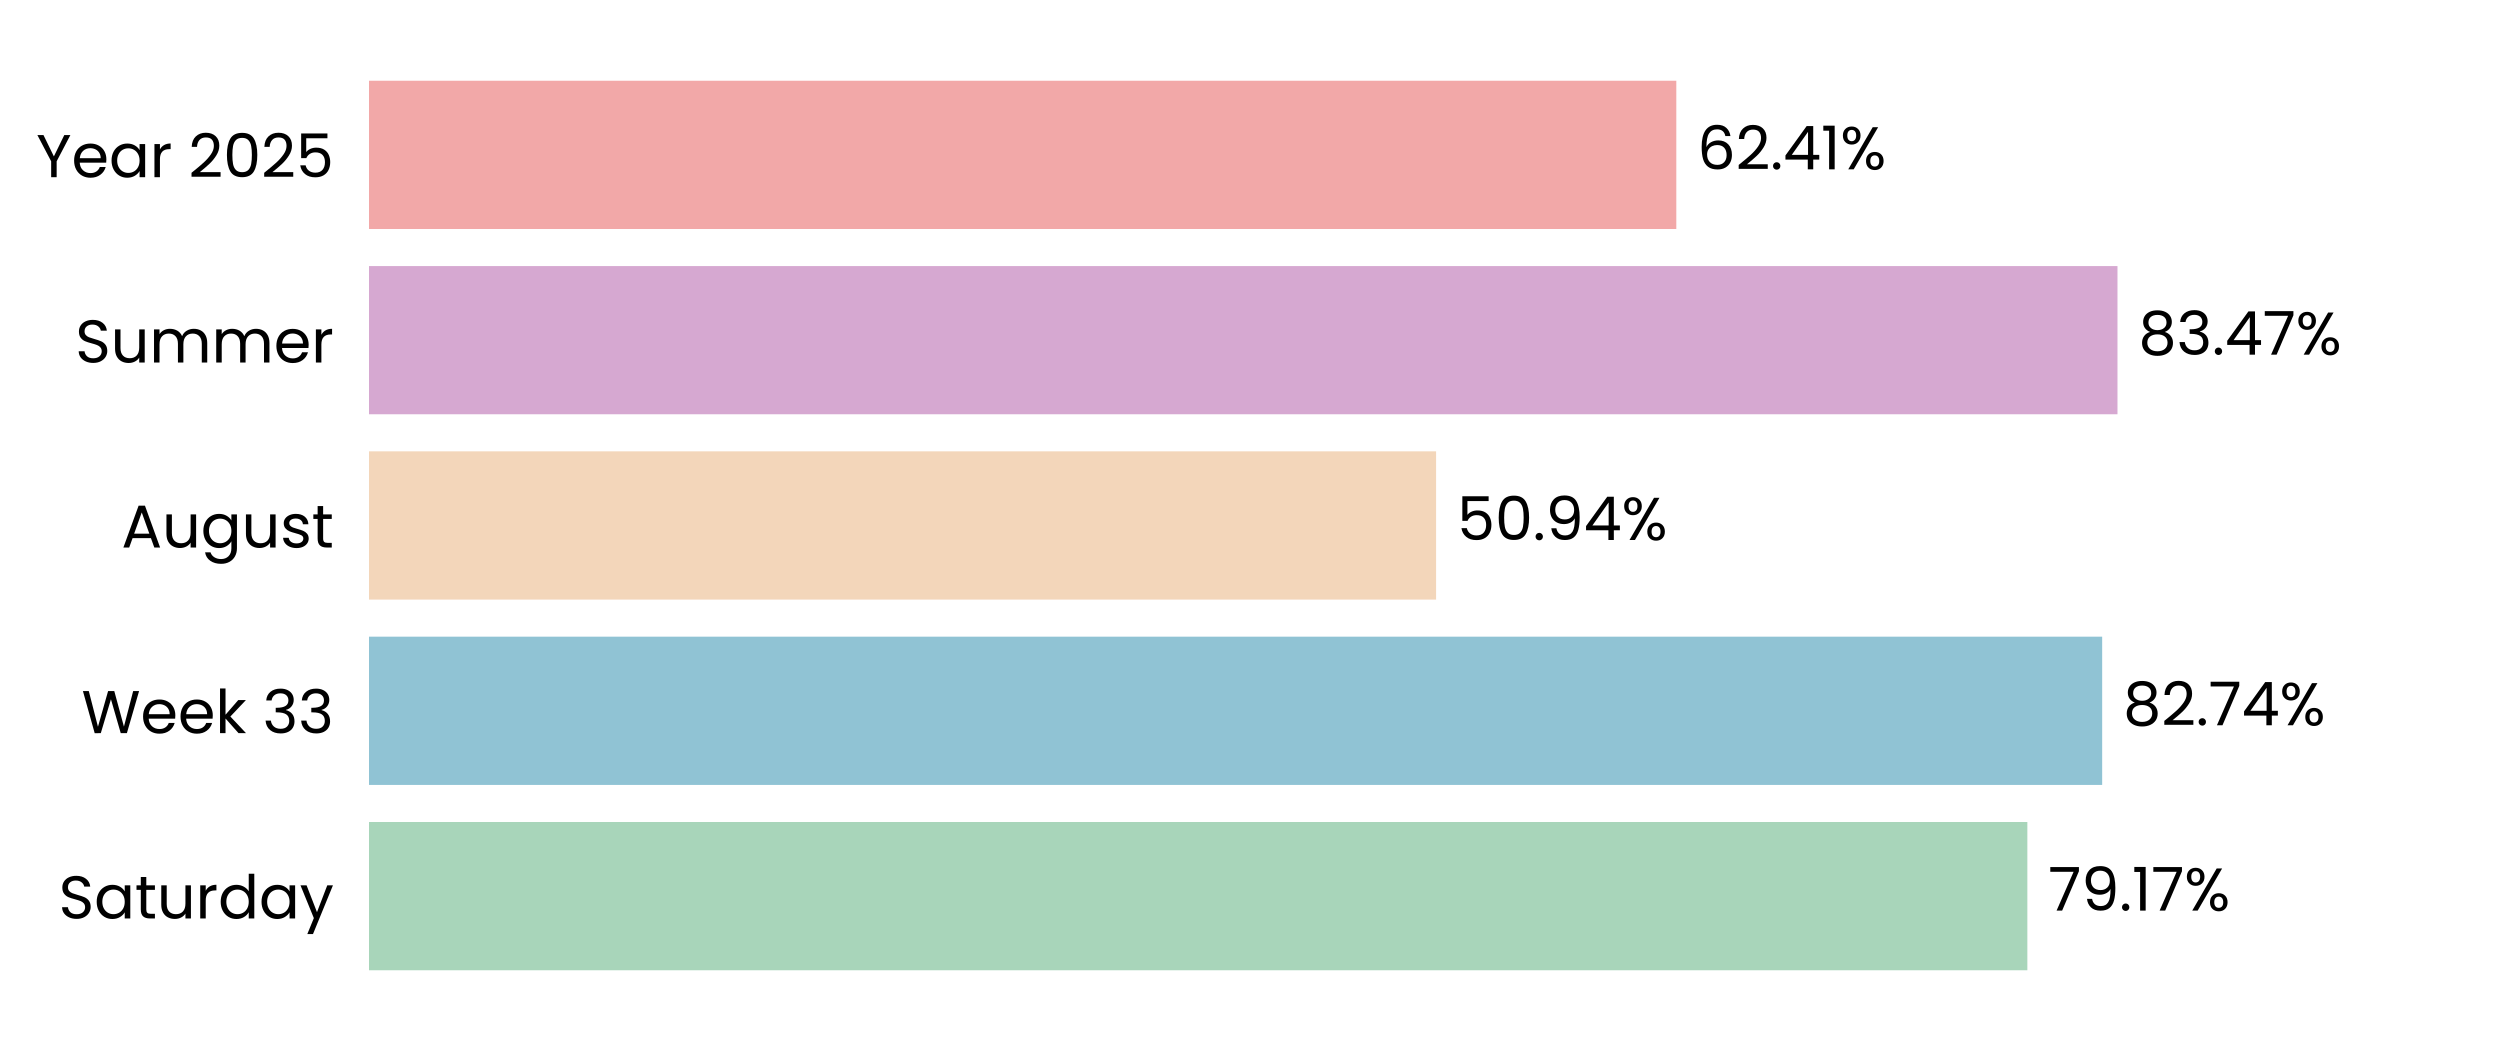
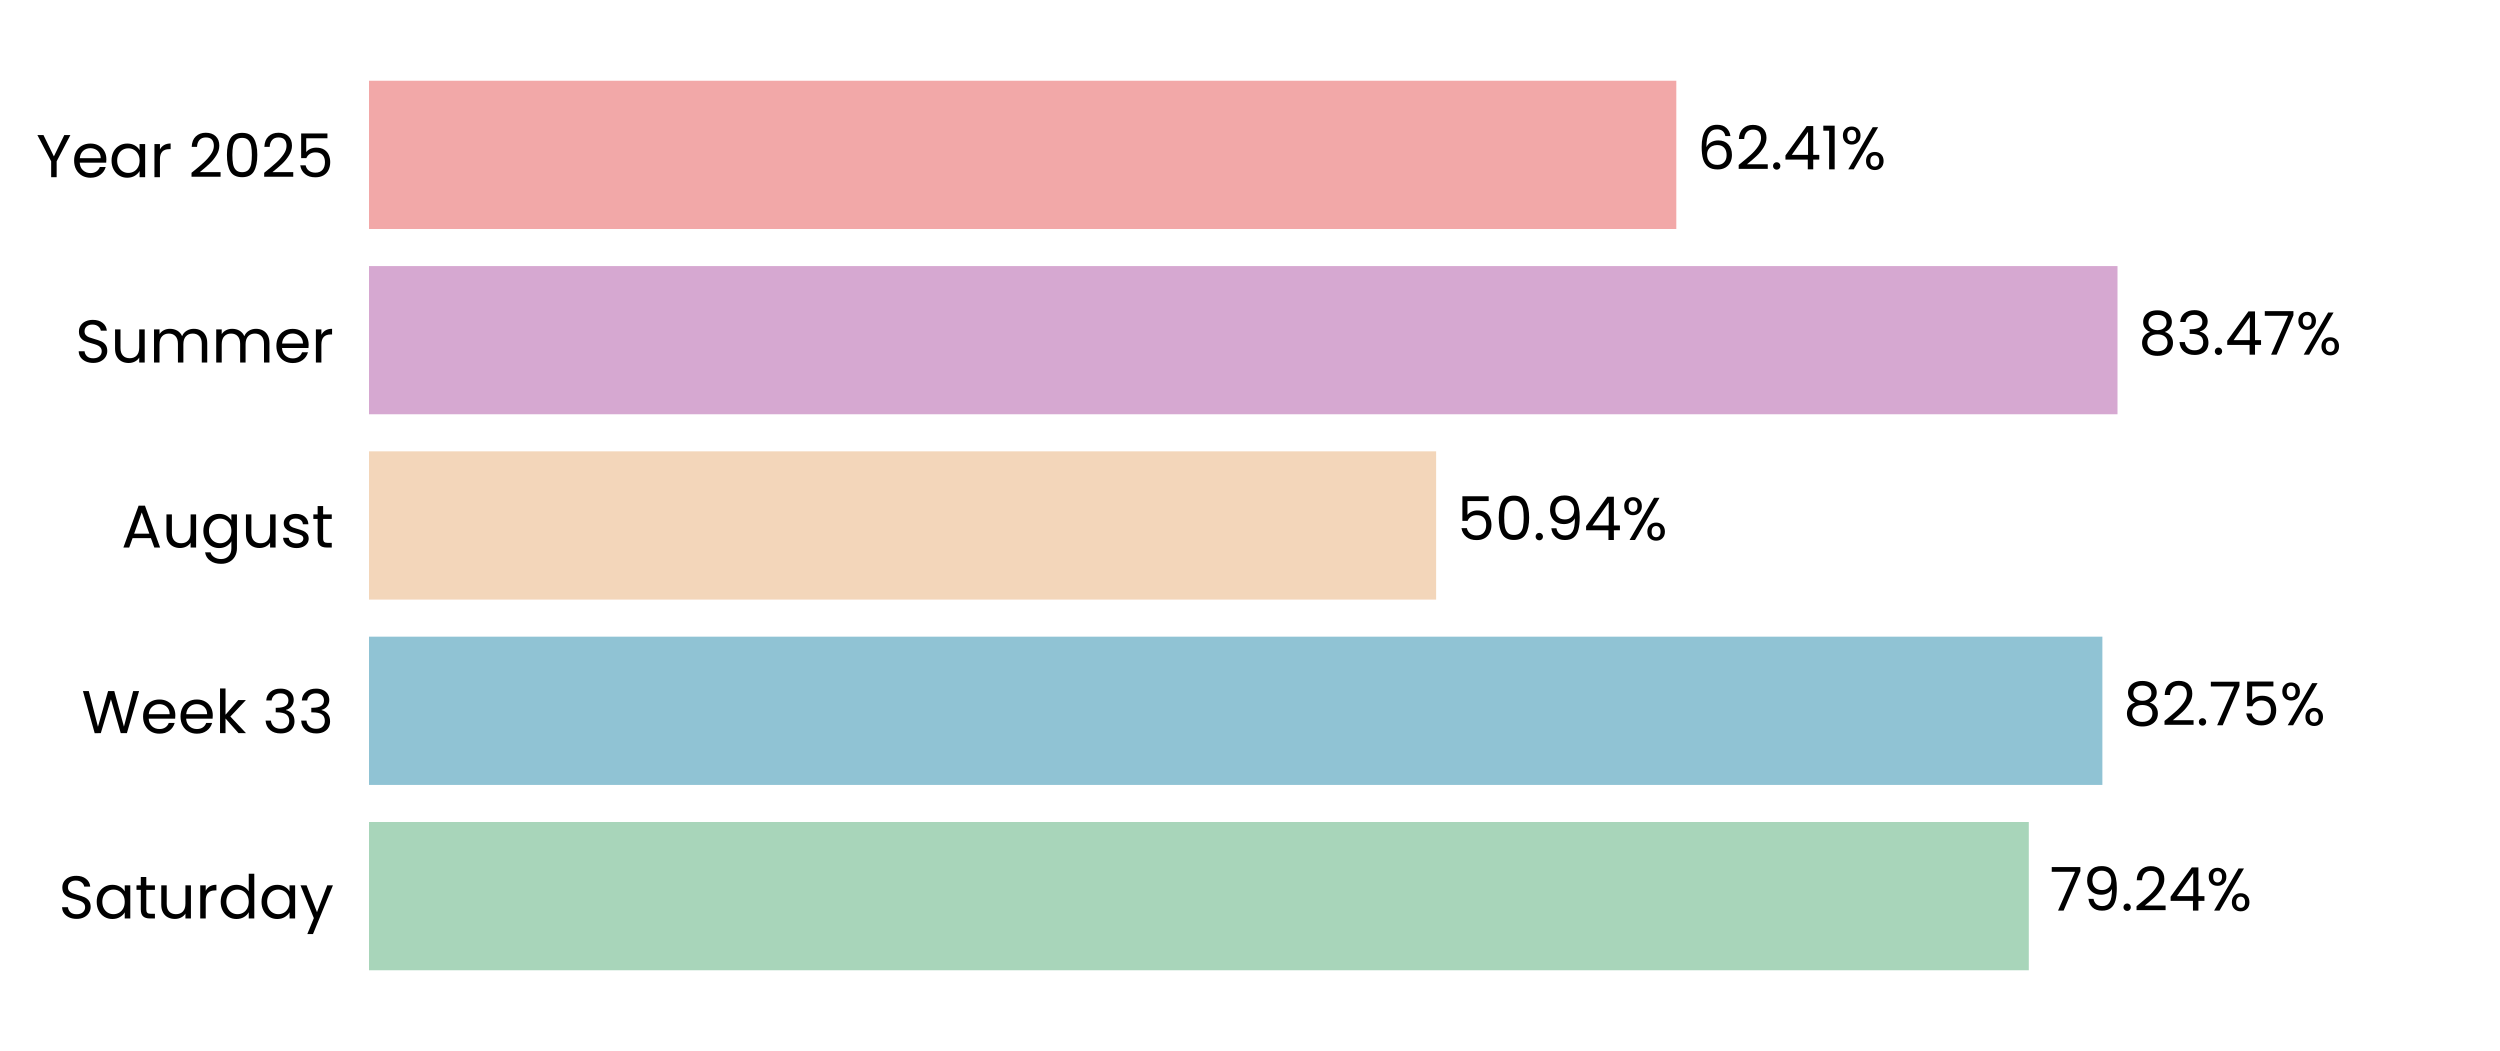
<svg xmlns="http://www.w3.org/2000/svg" xmlns:xlink="http://www.w3.org/1999/xlink" width="496.691pt" height="208.8pt" viewBox="0 0 496.691 208.8" version="1.1">
  <defs>
    <style type="text/css">*{stroke-linejoin: round; stroke-linecap: butt}</style>
  </defs>
  <g id="figure_1">
    <g id="patch_1">
      <path d="M 0 208.8  L 496.691 208.8  L 496.691 0  L 0 0  L 0 208.8  z " style="fill: none" />
    </g>
    <g id="axes_1">
      <g id="patch_2">
        <path d="M 73.311 201.6  L 489.491 201.6  L 489.491 7.2  L 73.311 7.2  L 73.311 201.6  z " style="fill: none" />
      </g>
      <g id="patch_3">
-         <path d="M 73.311 192.764  L 402.787 192.764  L 402.787 163.309  L 73.311 163.309  z " clip-path="url(#p35105aa47c)" style="fill: #a8d5ba" />
+         <path d="M 73.311 192.764  L 403.076 192.764  L 403.076 163.309  L 73.311 163.309  z " clip-path="url(#pc5908b7e29)" style="fill: #a8d5ba" />
      </g>
      <g id="patch_4">
-         <path d="M 73.311 155.945  L 417.651 155.945  L 417.651 126.491  L 73.311 126.491  z " clip-path="url(#p35105aa47c)" style="fill: #90c3d4" />
+         <path d="M 73.311 155.945  L 417.692 155.945  L 417.692 126.491  L 73.311 126.491  z " clip-path="url(#pc5908b7e29)" style="fill: #90c3d4" />
      </g>
      <g id="patch_5">
-         <path d="M 73.311 119.127  L 285.317 119.127  L 285.317 89.673  L 73.311 89.673  z " clip-path="url(#p35105aa47c)" style="fill: #f3d6ba" />
+         <path d="M 73.311 119.127  L 285.326 119.127  L 285.326 89.673  L 73.311 89.673  z " clip-path="url(#pc5908b7e29)" style="fill: #f3d6ba" />
      </g>
      <g id="patch_6">
-         <path d="M 73.311 82.309  L 420.693 82.309  L 420.693 52.855  L 73.311 52.855  z " clip-path="url(#p35105aa47c)" style="fill: #d6a8d1" />
+         <path d="M 73.311 82.309  L 420.697 82.309  L 420.697 52.855  L 73.311 52.855  z " clip-path="url(#pc5908b7e29)" style="fill: #d6a8d1" />
      </g>
      <g id="patch_7">
-         <path d="M 73.311 45.491  L 333.044 45.491  L 333.044 16.036  L 73.311 16.036  z " clip-path="url(#p35105aa47c)" style="fill: #f2a8a8" />
+         <path d="M 73.311 45.491  L 333.044 45.491  L 333.044 16.036  L 73.311 16.036  z " clip-path="url(#pc5908b7e29)" style="fill: #f2a8a8" />
      </g>
      <g id="matplotlib.axis_1">
        <g id="ytick_1">
          <g id="text_1">
            <g transform="translate(11.65312 182.4764) scale(0.12 -0.12)">
              <defs>
                <path id="Poppins-Regular-53" d="M 1907 -45  Q 1466 -45 1117 112  Q 768 269 569 547  Q 371 826 365 1190  L 986 1190  Q 1018 877 1245 662  Q 1472 448 1907 448  Q 2323 448 2563 656  Q 2803 864 2803 1190  Q 2803 1446 2662 1606  Q 2522 1766 2310 1849  Q 2099 1933 1741 2029  Q 1299 2144 1033 2259  Q 768 2374 579 2620  Q 390 2867 390 3283  Q 390 3648 576 3929  Q 762 4211 1098 4364  Q 1434 4518 1869 4518  Q 2496 4518 2896 4204  Q 3296 3891 3347 3373  L 2707 3373  Q 2675 3629 2438 3824  Q 2202 4019 1811 4019  Q 1446 4019 1216 3830  Q 986 3642 986 3302  Q 986 3059 1123 2905  Q 1261 2752 1462 2672  Q 1664 2592 2029 2490  Q 2470 2368 2739 2249  Q 3008 2131 3200 1884  Q 3392 1638 3392 1216  Q 3392 890 3219 602  Q 3046 314 2707 134  Q 2368 -45 1907 -45  z " transform="scale(0.015625)" />
                <path id="Poppins-Regular-61" d="M 275 1766  Q 275 2304 492 2710  Q 710 3117 1091 3341  Q 1472 3565 1939 3565  Q 2400 3565 2739 3366  Q 3078 3168 3245 2867  L 3245 3507  L 3834 3507  L 3834 0  L 3245 0  L 3245 653  Q 3072 346 2729 144  Q 2387 -58 1933 -58  Q 1466 -58 1088 172  Q 710 403 492 819  Q 275 1235 275 1766  z M 3245 1760  Q 3245 2157 3085 2451  Q 2925 2746 2653 2902  Q 2381 3059 2054 3059  Q 1728 3059 1459 2905  Q 1190 2752 1030 2457  Q 870 2163 870 1766  Q 870 1363 1030 1065  Q 1190 768 1459 611  Q 1728 454 2054 454  Q 2381 454 2653 611  Q 2925 768 3085 1065  Q 3245 1363 3245 1760  z " transform="scale(0.015625)" />
                <path id="Poppins-Regular-74" d="M 1203 3027  L 1203 960  Q 1203 704 1312 598  Q 1421 493 1690 493  L 2118 493  L 2118 0  L 1594 0  Q 1107 0 864 224  Q 621 448 621 960  L 621 3027  L 166 3027  L 166 3507  L 621 3507  L 621 4390  L 1203 4390  L 1203 3507  L 2118 3507  L 2118 3027  L 1203 3027  z " transform="scale(0.015625)" />
                <path id="Poppins-Regular-75" d="M 3603 3507  L 3603 0  L 3021 0  L 3021 518  Q 2854 250 2556 99  Q 2259 -51 1901 -51  Q 1491 -51 1164 118  Q 838 288 649 627  Q 461 966 461 1453  L 461 3507  L 1037 3507  L 1037 1530  Q 1037 1011 1299 732  Q 1562 454 2016 454  Q 2483 454 2752 742  Q 3021 1030 3021 1581  L 3021 3507  L 3603 3507  z " transform="scale(0.015625)" />
                <path id="Poppins-Regular-72" d="M 1075 2938  Q 1229 3238 1513 3404  Q 1798 3571 2208 3571  L 2208 2970  L 2054 2970  Q 1075 2970 1075 1907  L 1075 0  L 493 0  L 493 3507  L 1075 3507  L 1075 2938  z " transform="scale(0.015625)" />
                <path id="Poppins-Regular-64" d="M 275 1766  Q 275 2304 492 2710  Q 710 3117 1091 3341  Q 1472 3565 1946 3565  Q 2355 3565 2707 3376  Q 3059 3187 3245 2880  L 3245 4736  L 3834 4736  L 3834 0  L 3245 0  L 3245 659  Q 3072 346 2733 144  Q 2394 -58 1939 -58  Q 1472 -58 1091 172  Q 710 403 492 819  Q 275 1235 275 1766  z M 3245 1760  Q 3245 2157 3085 2451  Q 2925 2746 2653 2902  Q 2381 3059 2054 3059  Q 1728 3059 1459 2905  Q 1190 2752 1030 2457  Q 870 2163 870 1766  Q 870 1363 1030 1065  Q 1190 768 1459 611  Q 1728 454 2054 454  Q 2381 454 2653 611  Q 2925 768 3085 1065  Q 3245 1363 3245 1760  z " transform="scale(0.015625)" />
                <path id="Poppins-Regular-79" d="M 3514 3507  L 1402 -1651  L 800 -1651  L 1491 38  L 77 3507  L 723 3507  L 1824 666  L 2912 3507  L 3514 3507  z " transform="scale(0.015625)" />
              </defs>
              <use xlink:href="#Poppins-Regular-53" />
              <use xlink:href="#Poppins-Regular-61" transform="translate(58.7 0)" />
              <use xlink:href="#Poppins-Regular-74" transform="translate(126.3 0)" />
              <use xlink:href="#Poppins-Regular-75" transform="translate(162.7 0)" />
              <use xlink:href="#Poppins-Regular-72" transform="translate(226.7 0)" />
              <use xlink:href="#Poppins-Regular-64" transform="translate(264 0)" />
              <use xlink:href="#Poppins-Regular-61" transform="translate(331.5999 0)" />
              <use xlink:href="#Poppins-Regular-79" transform="translate(399.1999 0)" />
            </g>
          </g>
        </g>
        <g id="ytick_2">
          <g id="text_2">
            <g transform="translate(16.19813 145.6582) scale(0.12 -0.12)">
              <defs>
                <path id="Poppins-Regular-57" d="M 6099 4461  L 4806 0  L 4154 0  L 3117 3590  L 2042 0  L 1395 -6  L 147 4461  L 768 4461  L 1741 678  L 2816 4461  L 3469 4461  L 4493 691  L 5472 4461  L 6099 4461  z " transform="scale(0.015625)" />
                <path id="Poppins-Regular-65" d="M 3693 1888  Q 3693 1722 3674 1536  L 870 1536  Q 902 1018 1225 726  Q 1549 435 2010 435  Q 2387 435 2640 611  Q 2893 787 2995 1082  L 3622 1082  Q 3482 576 3059 259  Q 2637 -58 2010 -58  Q 1510 -58 1116 166  Q 723 390 499 803  Q 275 1216 275 1760  Q 275 2304 492 2713  Q 710 3123 1104 3344  Q 1498 3565 2010 3565  Q 2509 3565 2893 3347  Q 3277 3130 3485 2749  Q 3693 2368 3693 1888  z M 3091 2010  Q 3091 2342 2944 2582  Q 2797 2822 2544 2947  Q 2291 3072 1984 3072  Q 1542 3072 1232 2790  Q 922 2509 877 2010  L 3091 2010  z " transform="scale(0.015625)" />
                <path id="Poppins-Regular-6b" d="M 2451 0  L 1075 1549  L 1075 0  L 493 0  L 493 4736  L 1075 4736  L 1075 1952  L 2426 3507  L 3238 3507  L 1587 1760  L 3245 0  L 2451 0  z " transform="scale(0.015625)" />
                <path id="Poppins-Regular-20" transform="scale(0.015625)" />
                <path id="Poppins-Regular-33" d="M 384 3462  Q 429 4051 838 4384  Q 1248 4717 1901 4717  Q 2336 4717 2653 4560  Q 2970 4403 3133 4134  Q 3296 3866 3296 3526  Q 3296 3130 3069 2842  Q 2842 2554 2477 2470  L 2477 2438  Q 2893 2336 3136 2035  Q 3379 1734 3379 1248  Q 3379 883 3212 592  Q 3046 301 2713 134  Q 2381 -32 1914 -32  Q 1235 -32 800 323  Q 365 678 314 1331  L 877 1331  Q 922 947 1190 704  Q 1459 461 1907 461  Q 2355 461 2588 694  Q 2822 928 2822 1299  Q 2822 1779 2502 1990  Q 2182 2202 1536 2202  L 1389 2202  L 1389 2688  L 1542 2688  Q 2131 2694 2432 2883  Q 2733 3072 2733 3469  Q 2733 3808 2512 4013  Q 2291 4218 1882 4218  Q 1485 4218 1241 4013  Q 998 3808 954 3462  L 384 3462  z " transform="scale(0.015625)" />
              </defs>
              <use xlink:href="#Poppins-Regular-57" />
              <use xlink:href="#Poppins-Regular-65" transform="translate(97.59999 0)" />
              <use xlink:href="#Poppins-Regular-65" transform="translate(159.6 0)" />
              <use xlink:href="#Poppins-Regular-6b" transform="translate(221.6 0)" />
              <use xlink:href="#Poppins-Regular-20" transform="translate(273.0999 0)" />
              <use xlink:href="#Poppins-Regular-33" transform="translate(299.7999 0)" />
              <use xlink:href="#Poppins-Regular-33" transform="translate(358.6999 0)" />
            </g>
          </g>
        </g>
        <g id="ytick_3">
          <g id="text_3">
            <g transform="translate(24.11812 108.78) scale(0.12 -0.12)">
              <defs>
                <path id="Poppins-Regular-41" d="M 3130 992  L 1184 992  L 826 0  L 211 0  L 1824 4435  L 2496 4435  L 4102 0  L 3488 0  L 3130 992  z M 2963 1466  L 2157 3718  L 1350 1466  L 2963 1466  z " transform="scale(0.015625)" />
                <path id="Poppins-Regular-67" d="M 1939 3565  Q 2394 3565 2736 3366  Q 3078 3168 3245 2867  L 3245 3507  L 3834 3507  L 3834 -77  Q 3834 -557 3629 -931  Q 3424 -1306 3043 -1517  Q 2662 -1728 2157 -1728  Q 1466 -1728 1005 -1401  Q 544 -1075 461 -512  L 1037 -512  Q 1133 -832 1433 -1027  Q 1734 -1222 2157 -1222  Q 2637 -1222 2941 -921  Q 3245 -621 3245 -77  L 3245 659  Q 3072 352 2733 147  Q 2394 -58 1939 -58  Q 1472 -58 1091 172  Q 710 403 492 819  Q 275 1235 275 1766  Q 275 2304 492 2710  Q 710 3117 1091 3341  Q 1472 3565 1939 3565  z M 3245 1760  Q 3245 2157 3085 2451  Q 2925 2746 2653 2902  Q 2381 3059 2054 3059  Q 1728 3059 1459 2905  Q 1190 2752 1030 2457  Q 870 2163 870 1766  Q 870 1363 1030 1065  Q 1190 768 1459 611  Q 1728 454 2054 454  Q 2381 454 2653 611  Q 2925 768 3085 1065  Q 3245 1363 3245 1760  z " transform="scale(0.015625)" />
                <path id="Poppins-Regular-73" d="M 1734 -58  Q 1331 -58 1011 80  Q 691 218 505 464  Q 320 710 301 1030  L 902 1030  Q 928 768 1149 601  Q 1370 435 1728 435  Q 2061 435 2253 582  Q 2445 730 2445 954  Q 2445 1184 2240 1296  Q 2035 1408 1606 1517  Q 1216 1619 969 1724  Q 723 1830 547 2038  Q 371 2246 371 2586  Q 371 2854 531 3078  Q 691 3302 985 3433  Q 1280 3565 1658 3565  Q 2240 3565 2598 3270  Q 2957 2976 2982 2464  L 2400 2464  Q 2381 2739 2179 2905  Q 1978 3072 1638 3072  Q 1325 3072 1139 2937  Q 954 2803 954 2586  Q 954 2413 1066 2301  Q 1178 2189 1347 2121  Q 1517 2054 1818 1971  Q 2195 1869 2432 1769  Q 2669 1670 2838 1472  Q 3008 1274 3014 954  Q 3014 666 2854 435  Q 2694 205 2403 73  Q 2112 -58 1734 -58  z " transform="scale(0.015625)" />
              </defs>
              <use xlink:href="#Poppins-Regular-41" />
              <use xlink:href="#Poppins-Regular-75" transform="translate(67.39999 0)" />
              <use xlink:href="#Poppins-Regular-67" transform="translate(131.4 0)" />
              <use xlink:href="#Poppins-Regular-75" transform="translate(199 0)" />
              <use xlink:href="#Poppins-Regular-73" transform="translate(263 0)" />
              <use xlink:href="#Poppins-Regular-74" transform="translate(315.2 0)" />
            </g>
          </g>
        </g>
        <g id="ytick_4">
          <g id="text_4">
            <g transform="translate(14.95125 72.02182) scale(0.12 -0.12)">
              <defs>
                <path id="Poppins-Regular-6d" d="M 4710 3571  Q 5120 3571 5440 3401  Q 5760 3232 5945 2893  Q 6131 2554 6131 2067  L 6131 0  L 5555 0  L 5555 1984  Q 5555 2509 5296 2787  Q 5037 3066 4595 3066  Q 4141 3066 3872 2774  Q 3603 2483 3603 1933  L 3603 0  L 3027 0  L 3027 1984  Q 3027 2509 2768 2787  Q 2509 3066 2067 3066  Q 1613 3066 1344 2774  Q 1075 2483 1075 1933  L 1075 0  L 493 0  L 493 3507  L 1075 3507  L 1075 3002  Q 1248 3277 1539 3424  Q 1830 3571 2182 3571  Q 2624 3571 2963 3372  Q 3302 3174 3469 2790  Q 3616 3162 3955 3366  Q 4294 3571 4710 3571  z " transform="scale(0.015625)" />
              </defs>
              <use xlink:href="#Poppins-Regular-53" />
              <use xlink:href="#Poppins-Regular-75" transform="translate(58.7 0)" />
              <use xlink:href="#Poppins-Regular-6d" transform="translate(122.7 0)" />
              <use xlink:href="#Poppins-Regular-6d" transform="translate(225.7 0)" />
              <use xlink:href="#Poppins-Regular-65" transform="translate(328.7 0)" />
              <use xlink:href="#Poppins-Regular-72" transform="translate(390.6999 0)" />
            </g>
          </g>
        </g>
        <g id="ytick_5">
          <g id="text_5">
            <g transform="translate(7.2 35.20364) scale(0.12 -0.12)">
              <defs>
                <path id="Poppins-Regular-59" d="M 3616 4461  L 2163 1683  L 2163 0  L 1581 0  L 1581 1683  L 122 4461  L 768 4461  L 1869 2202  L 2970 4461  L 3616 4461  z " transform="scale(0.015625)" />
                <path id="Poppins-Regular-32" d="M 326 467  Q 1139 1120 1600 1539  Q 2061 1958 2377 2416  Q 2694 2874 2694 3315  Q 2694 3731 2492 3971  Q 2291 4211 1843 4211  Q 1408 4211 1168 3939  Q 928 3667 909 3213  L 346 3213  Q 371 3930 780 4320  Q 1190 4710 1837 4710  Q 2496 4710 2883 4345  Q 3270 3981 3270 3341  Q 3270 2810 2953 2307  Q 2637 1805 2233 1424  Q 1830 1043 1203 538  L 3405 538  L 3405 51  L 326 51  L 326 467  z " transform="scale(0.015625)" />
                <path id="Poppins-Regular-30" d="M 397 2362  Q 397 3462 755 4080  Q 1114 4698 2010 4698  Q 2899 4698 3257 4080  Q 3616 3462 3616 2362  Q 3616 1242 3257 621  Q 2899 0 2010 0  Q 1114 0 755 621  Q 397 1242 397 2362  z M 3040 2362  Q 3040 2918 2966 3305  Q 2893 3693 2665 3929  Q 2438 4166 2010 4166  Q 1574 4166 1347 3929  Q 1120 3693 1046 3305  Q 973 2918 973 2362  Q 973 1786 1046 1395  Q 1120 1005 1347 768  Q 1574 531 2010 531  Q 2438 531 2665 768  Q 2893 1005 2966 1395  Q 3040 1786 3040 2362  z " transform="scale(0.015625)" />
                <path id="Poppins-Regular-35" d="M 3347 4122  L 1101 4122  L 1101 2662  Q 1248 2867 1536 2998  Q 1824 3130 2157 3130  Q 2688 3130 3021 2909  Q 3354 2688 3498 2339  Q 3642 1990 3642 1600  Q 3642 1139 3469 774  Q 3296 410 2941 198  Q 2586 -13 2061 -13  Q 1389 -13 973 332  Q 557 678 467 1254  L 1037 1254  Q 1120 890 1389 685  Q 1658 480 2067 480  Q 2573 480 2829 784  Q 3085 1088 3085 1587  Q 3085 2086 2829 2358  Q 2573 2630 2074 2630  Q 1734 2630 1481 2467  Q 1229 2304 1114 2022  L 563 2022  L 563 4634  L 3347 4634  L 3347 4122  z " transform="scale(0.015625)" />
              </defs>
              <use xlink:href="#Poppins-Regular-59" />
              <use xlink:href="#Poppins-Regular-65" transform="translate(58.39999 0)" />
              <use xlink:href="#Poppins-Regular-61" transform="translate(120.4 0)" />
              <use xlink:href="#Poppins-Regular-72" transform="translate(188 0)" />
              <use xlink:href="#Poppins-Regular-20" transform="translate(225.3 0)" />
              <use xlink:href="#Poppins-Regular-32" transform="translate(252 0)" />
              <use xlink:href="#Poppins-Regular-30" transform="translate(309.4999 0)" />
              <use xlink:href="#Poppins-Regular-32" transform="translate(372.2999 0)" />
              <use xlink:href="#Poppins-Regular-35" transform="translate(429.7999 0)" />
            </g>
          </g>
        </g>
      </g>
      <g id="text_6">
-         <g transform="translate(406.9489 180.9164) scale(0.12 -0.12)">
+         <g transform="translate(407.2379 180.9164) scale(0.12 -0.12)">
          <defs>
            <path id="Poppins-Regular-37" d="M 3245 4173  L 1466 0  L 877 0  L 2682 4115  L 211 4115  L 211 4614  L 3245 4614  L 3245 4173  z " transform="scale(0.015625)" />
            <path id="Poppins-Regular-39" d="M 1146 1242  Q 1210 877 1443 678  Q 1677 480 2074 480  Q 2605 480 2857 896  Q 3110 1312 3098 2298  Q 2963 2010 2649 1846  Q 2336 1683 1952 1683  Q 1523 1683 1187 1859  Q 851 2035 659 2374  Q 467 2714 467 3194  Q 467 3878 864 4297  Q 1261 4717 1990 4717  Q 2886 4717 3248 4134  Q 3610 3552 3610 2400  Q 3610 1594 3466 1069  Q 3322 544 2979 269  Q 2637 -6 2042 -6  Q 1389 -6 1024 346  Q 659 698 608 1242  L 1146 1242  z M 2048 2176  Q 2477 2176 2752 2441  Q 3027 2707 3027 3162  Q 3027 3642 2758 3936  Q 2490 4230 2003 4230  Q 1555 4230 1289 3948  Q 1024 3667 1024 3206  Q 1024 2739 1286 2457  Q 1549 2176 2048 2176  z " transform="scale(0.015625)" />
            <path id="Poppins-Regular-2e" d="M 678 -38  Q 512 -38 397 77  Q 282 192 282 358  Q 282 525 397 640  Q 512 755 678 755  Q 838 755 950 640  Q 1062 525 1062 358  Q 1062 192 950 77  Q 838 -38 678 -38  z " transform="scale(0.015625)" />
-             <path id="Poppins-Regular-31" d="M 243 4096  L 243 4627  L 1446 4627  L 1446 0  L 858 0  L 858 4096  L 243 4096  z " transform="scale(0.015625)" />
+             <path id="Poppins-Regular-34" d="M 256 1030  L 256 1472  L 2502 4582  L 3200 4582  L 3200 1536  L 3840 1536  L 3840 1030  L 3200 1030  L 3200 0  L 2624 0  L 2624 1030  L 256 1030  z M 2650 3974  L 928 1536  L 2650 1536  L 2650 3974  z " transform="scale(0.015625)" />
            <path id="Poppins-Regular-25" d="M 269 3584  Q 269 4019 531 4278  Q 794 4538 1203 4538  Q 1613 4538 1875 4278  Q 2138 4019 2138 3584  Q 2138 3142 1875 2883  Q 1613 2624 1203 2624  Q 794 2624 531 2883  Q 269 3142 269 3584  z M 4006 4467  L 1414 0  L 838 0  L 3430 4467  L 4006 4467  z M 1203 4179  Q 986 4179 861 4028  Q 736 3878 736 3584  Q 736 3290 861 3136  Q 986 2982 1203 2982  Q 1421 2982 1549 3139  Q 1677 3296 1677 3584  Q 1677 3878 1549 4028  Q 1421 4179 1203 4179  z M 2720 883  Q 2720 1325 2982 1584  Q 3245 1843 3654 1843  Q 4064 1843 4323 1584  Q 4582 1325 4582 883  Q 4582 448 4323 185  Q 4064 -77 3654 -77  Q 3245 -77 2982 182  Q 2720 442 2720 883  z M 3648 1478  Q 3430 1478 3302 1328  Q 3174 1178 3174 883  Q 3174 595 3302 444  Q 3430 294 3648 294  Q 3866 294 3994 444  Q 4122 595 4122 883  Q 4122 1178 3994 1328  Q 3866 1478 3648 1478  z " transform="scale(0.015625)" />
          </defs>
          <use xlink:href="#Poppins-Regular-37" />
          <use xlink:href="#Poppins-Regular-39" transform="translate(54.59999 0)" />
          <use xlink:href="#Poppins-Regular-2e" transform="translate(117.6 0)" />
-           <use xlink:href="#Poppins-Regular-31" transform="translate(138.6 0)" />
-           <use xlink:href="#Poppins-Regular-37" transform="translate(170.5999 0)" />
-           <use xlink:href="#Poppins-Regular-25" transform="translate(225.1999 0)" />
+           <use xlink:href="#Poppins-Regular-32" transform="translate(138.6 0)" />
+           <use xlink:href="#Poppins-Regular-34" transform="translate(196.0999 0)" />
+           <use xlink:href="#Poppins-Regular-25" transform="translate(258.9999 0)" />
        </g>
      </g>
      <g id="text_7">
-         <g transform="translate(421.8125 144.0982) scale(0.12 -0.12)">
+         <g transform="translate(421.8537 144.0982) scale(0.12 -0.12)">
          <defs>
            <path id="Poppins-Regular-38" d="M 1242 2406  Q 883 2547 691 2816  Q 499 3085 499 3469  Q 499 3814 672 4092  Q 845 4371 1187 4534  Q 1530 4698 2016 4698  Q 2502 4698 2844 4534  Q 3187 4371 3363 4092  Q 3539 3814 3539 3469  Q 3539 3098 3340 2819  Q 3142 2541 2797 2406  Q 3194 2285 3427 1981  Q 3661 1677 3661 1248  Q 3661 832 3456 521  Q 3251 211 2876 41  Q 2502 -128 2016 -128  Q 1530 -128 1162 41  Q 794 211 589 521  Q 384 832 384 1248  Q 384 1677 614 1984  Q 845 2291 1242 2406  z M 2976 3398  Q 2976 3789 2720 4000  Q 2464 4211 2016 4211  Q 1574 4211 1318 4000  Q 1062 3789 1062 3392  Q 1062 3034 1328 2816  Q 1594 2598 2016 2598  Q 2445 2598 2710 2819  Q 2976 3040 2976 3398  z M 2016 2150  Q 1542 2150 1241 1929  Q 941 1709 941 1267  Q 941 858 1232 608  Q 1523 358 2016 358  Q 2509 358 2797 608  Q 3085 858 3085 1267  Q 3085 1696 2790 1923  Q 2496 2150 2016 2150  z " transform="scale(0.015625)" />
-             <path id="Poppins-Regular-34" d="M 256 1030  L 256 1472  L 2502 4582  L 3200 4582  L 3200 1536  L 3840 1536  L 3840 1030  L 3200 1030  L 3200 0  L 2624 0  L 2624 1030  L 256 1030  z M 2650 3974  L 928 1536  L 2650 1536  L 2650 3974  z " transform="scale(0.015625)" />
          </defs>
          <use xlink:href="#Poppins-Regular-38" />
          <use xlink:href="#Poppins-Regular-32" transform="translate(63.09999 0)" />
          <use xlink:href="#Poppins-Regular-2e" transform="translate(120.6 0)" />
          <use xlink:href="#Poppins-Regular-37" transform="translate(141.6 0)" />
-           <use xlink:href="#Poppins-Regular-34" transform="translate(196.2 0)" />
-           <use xlink:href="#Poppins-Regular-25" transform="translate(259.0999 0)" />
+           <use xlink:href="#Poppins-Regular-35" transform="translate(196.2 0)" />
+           <use xlink:href="#Poppins-Regular-25" transform="translate(258.9999 0)" />
        </g>
      </g>
      <g id="text_8">
-         <g transform="translate(289.4787 107.28) scale(0.12 -0.12)">
+         <g transform="translate(289.488 107.28) scale(0.12 -0.12)">
          <use xlink:href="#Poppins-Regular-35" />
          <use xlink:href="#Poppins-Regular-30" transform="translate(62.79999 0)" />
          <use xlink:href="#Poppins-Regular-2e" transform="translate(125.6 0)" />
          <use xlink:href="#Poppins-Regular-39" transform="translate(146.6 0)" />
          <use xlink:href="#Poppins-Regular-34" transform="translate(209.5999 0)" />
          <use xlink:href="#Poppins-Regular-25" transform="translate(272.4999 0)" />
        </g>
      </g>
      <g id="text_9">
-         <g transform="translate(424.8552 70.46182) scale(0.12 -0.12)">
+         <g transform="translate(424.8583 70.46182) scale(0.12 -0.12)">
          <use xlink:href="#Poppins-Regular-38" />
          <use xlink:href="#Poppins-Regular-33" transform="translate(63.09999 0)" />
          <use xlink:href="#Poppins-Regular-2e" transform="translate(122 0)" />
          <use xlink:href="#Poppins-Regular-34" transform="translate(143 0)" />
          <use xlink:href="#Poppins-Regular-37" transform="translate(205.9 0)" />
          <use xlink:href="#Poppins-Regular-25" transform="translate(260.5 0)" />
        </g>
      </g>
      <g id="text_10">
-         <g transform="translate(337.2055 33.64364) scale(0.12 -0.12)">
+         <g transform="translate(337.2063 33.64364) scale(0.12 -0.12)">
          <defs>
            <path id="Poppins-Regular-36" d="M 2976 3526  Q 2835 4237 2099 4237  Q 1530 4237 1248 3798  Q 966 3360 973 2355  Q 1120 2688 1462 2877  Q 1805 3066 2227 3066  Q 2886 3066 3280 2656  Q 3674 2246 3674 1523  Q 3674 1088 3504 742  Q 3334 397 2992 192  Q 2650 -13 2163 -13  Q 1504 -13 1133 281  Q 762 576 614 1094  Q 467 1613 467 2374  Q 467 4723 2106 4723  Q 2733 4723 3091 4384  Q 3450 4045 3514 3526  L 2976 3526  z M 2106 2573  Q 1830 2573 1587 2461  Q 1344 2349 1193 2121  Q 1043 1894 1043 1568  Q 1043 1082 1324 778  Q 1606 474 2131 474  Q 2579 474 2844 752  Q 3110 1030 3110 1504  Q 3110 2003 2854 2288  Q 2598 2573 2106 2573  z " transform="scale(0.015625)" />
+             <path id="Poppins-Regular-31" d="M 243 4096  L 243 4627  L 1446 4627  L 1446 0  L 858 0  L 858 4096  L 243 4096  z " transform="scale(0.015625)" />
          </defs>
          <use xlink:href="#Poppins-Regular-36" />
          <use xlink:href="#Poppins-Regular-32" transform="translate(63.49999 0)" />
          <use xlink:href="#Poppins-Regular-2e" transform="translate(121 0)" />
          <use xlink:href="#Poppins-Regular-34" transform="translate(142 0)" />
          <use xlink:href="#Poppins-Regular-31" transform="translate(204.8999 0)" />
          <use xlink:href="#Poppins-Regular-25" transform="translate(236.8999 0)" />
        </g>
      </g>
    </g>
  </g>
  <defs>
-     <clipPath id="p35105aa47c">
+     <clipPath id="pc5908b7e29">
      <rect x="73.311" y="7.2" width="416.18" height="194.4" />
    </clipPath>
  </defs>
</svg>
